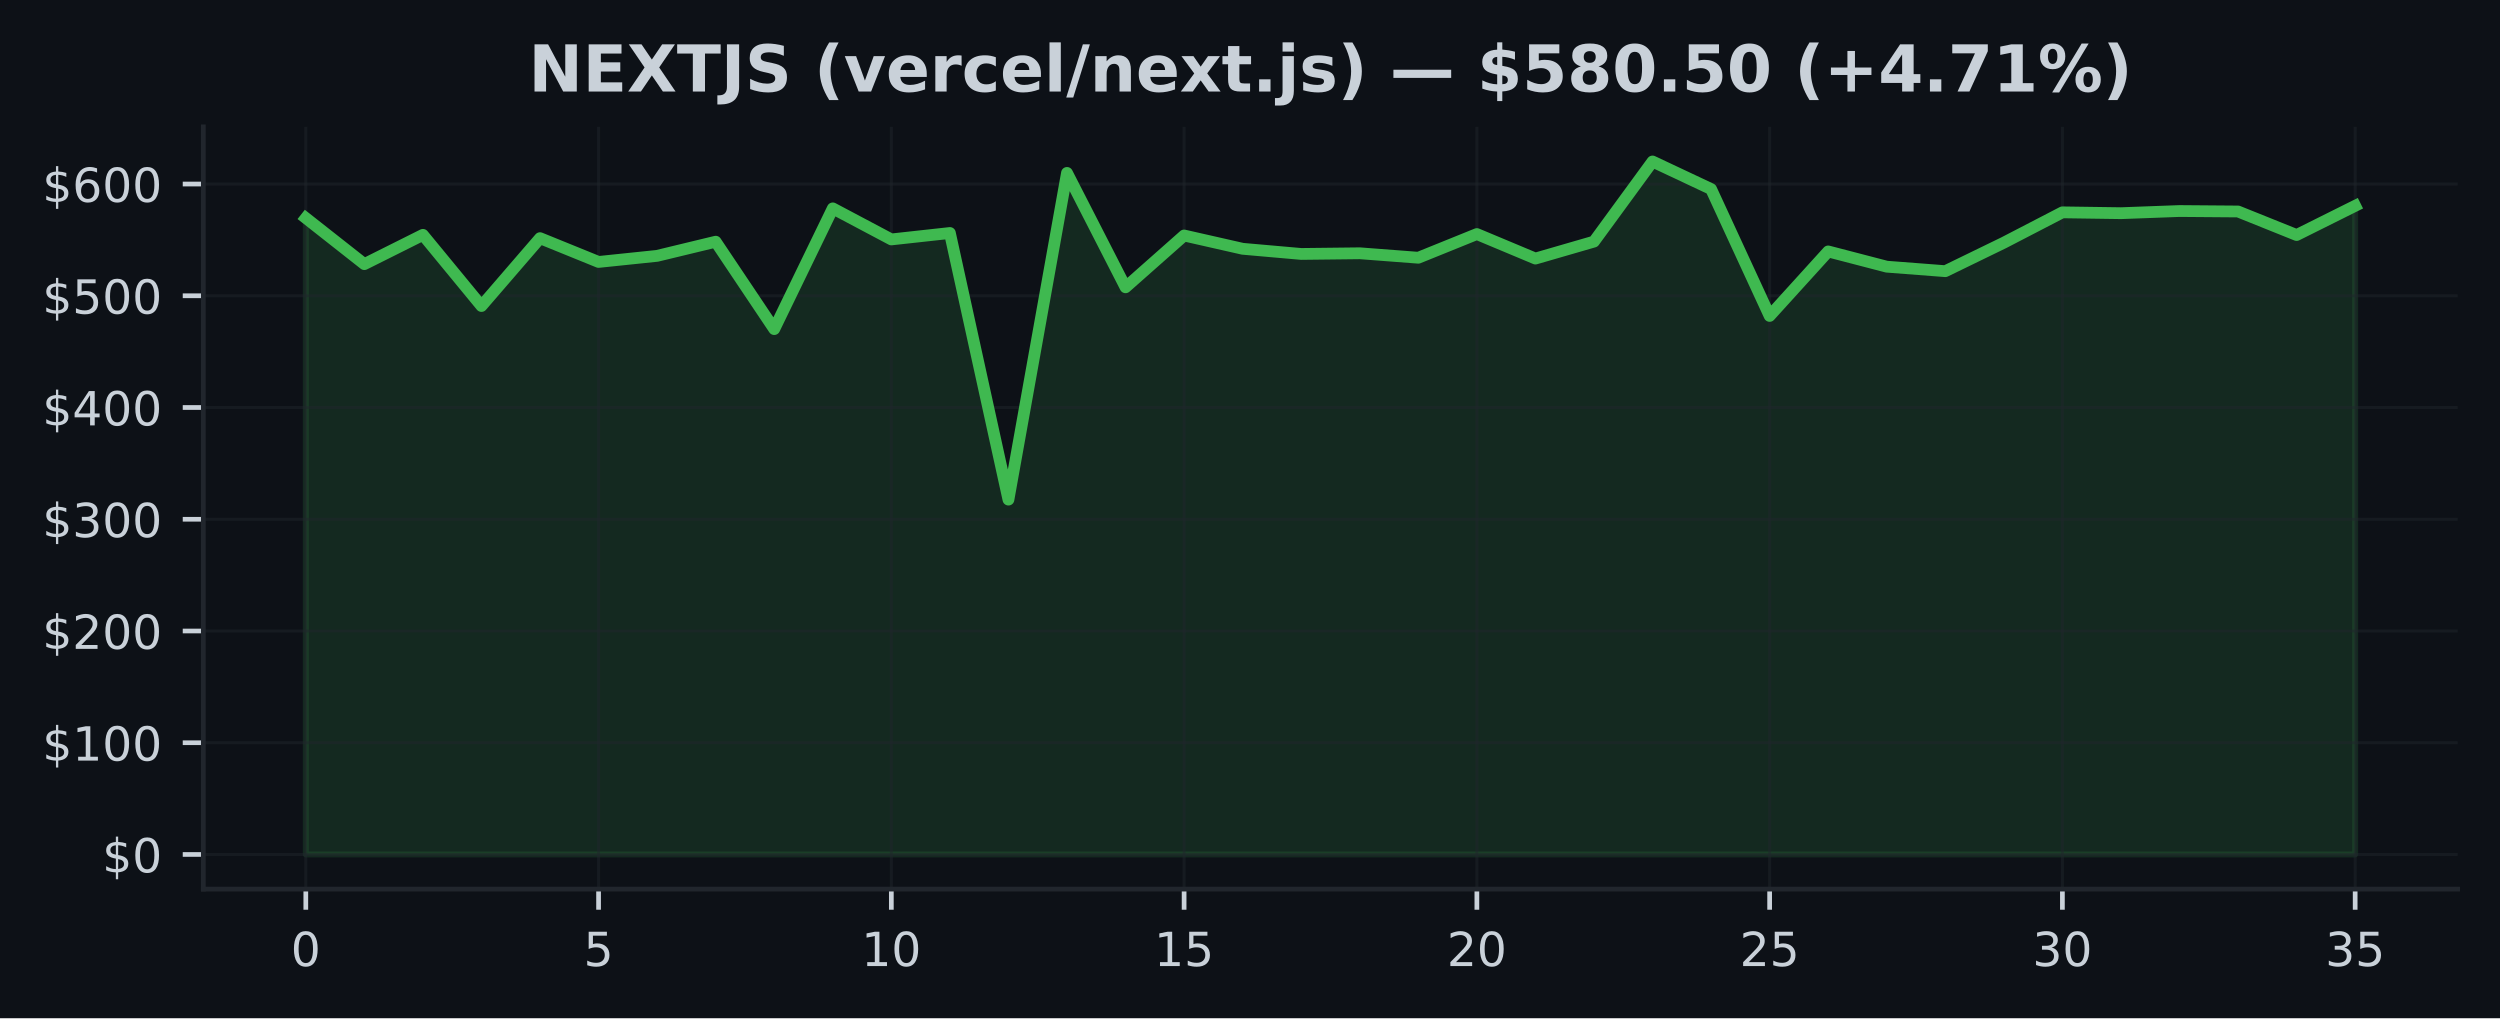
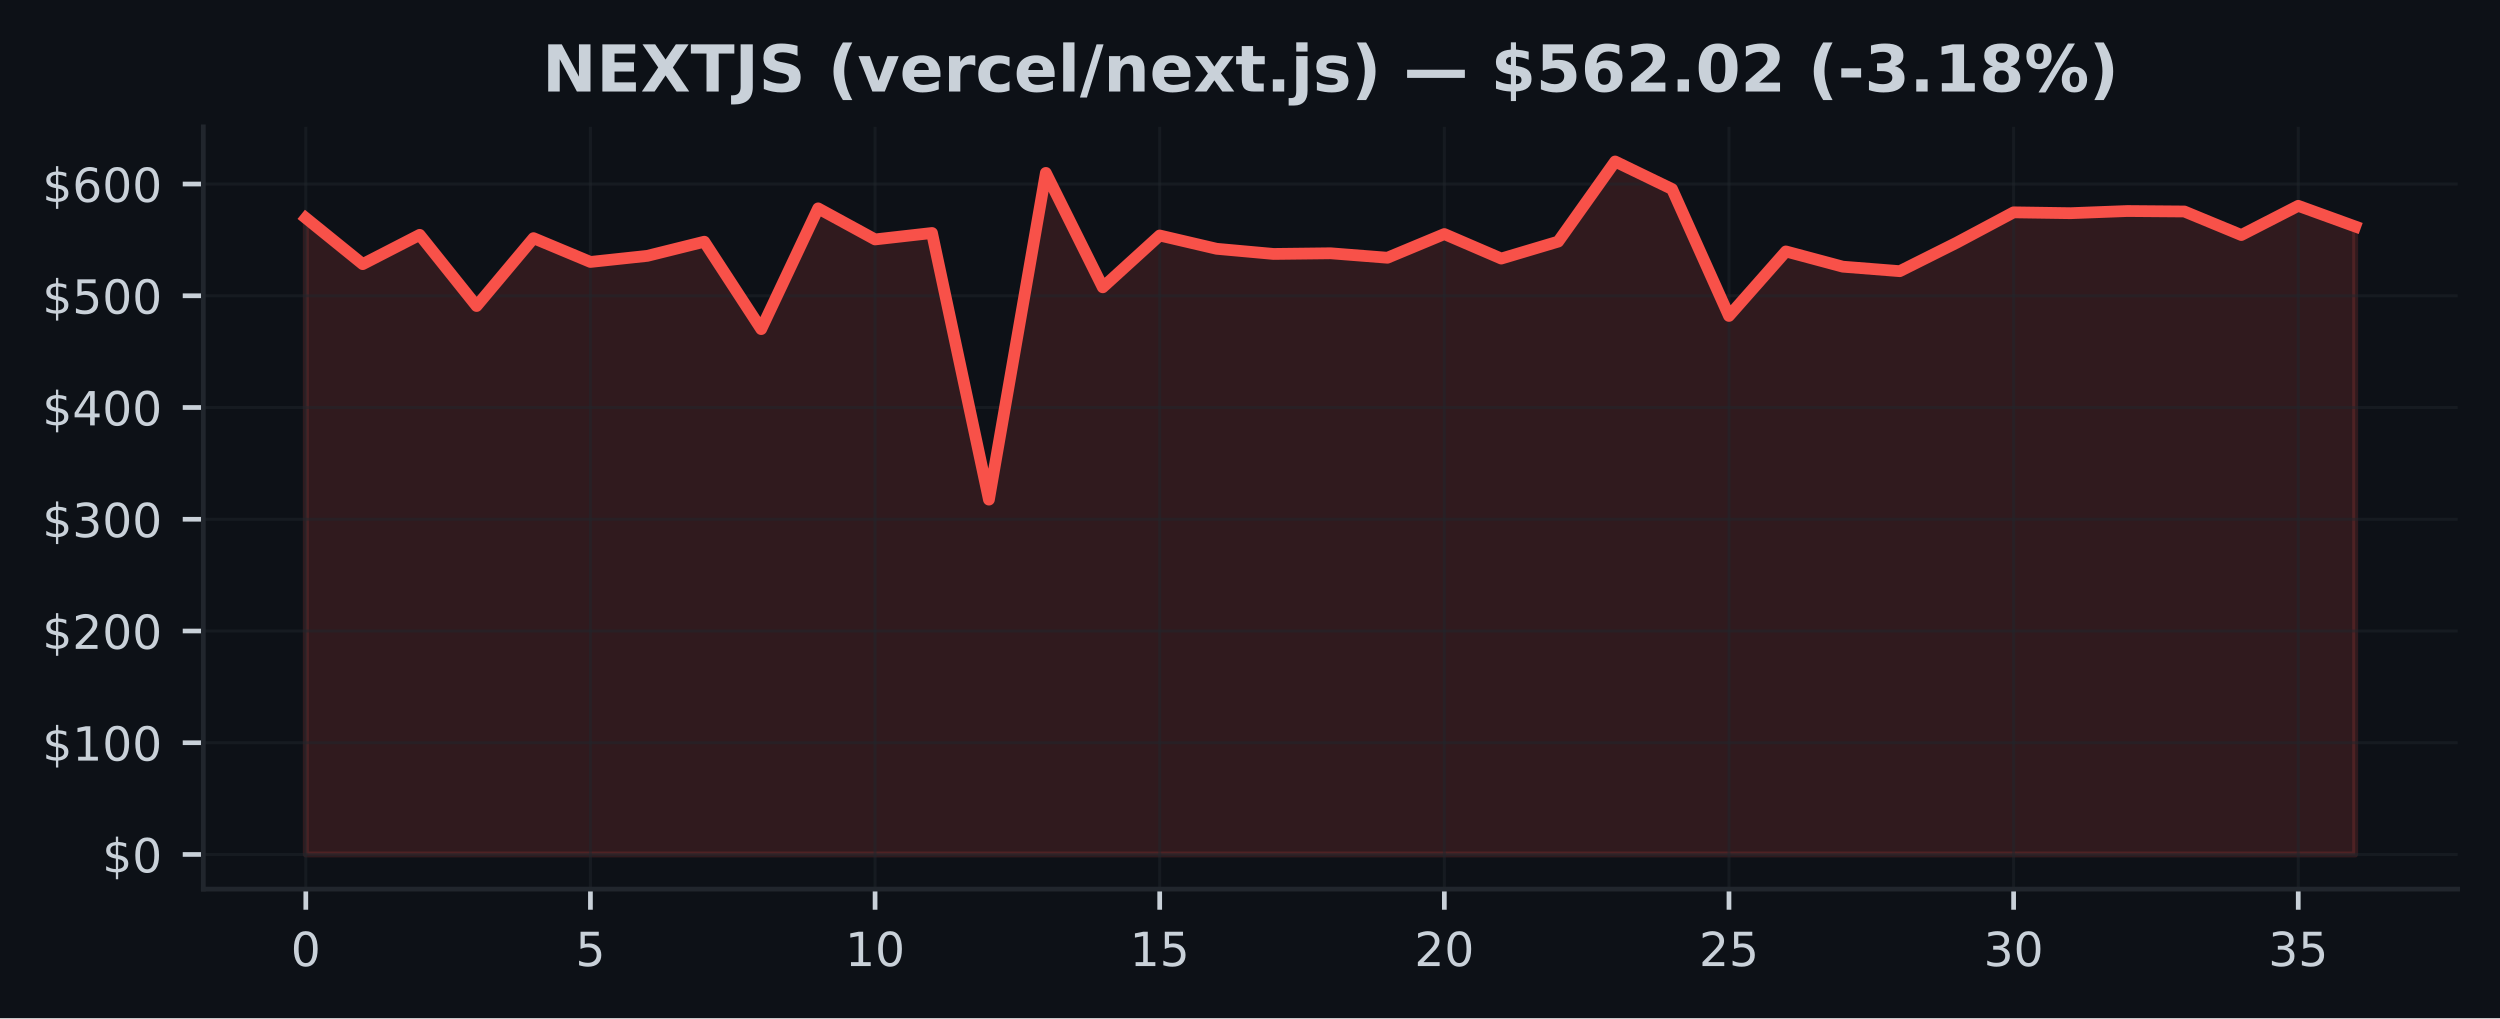
<svg xmlns="http://www.w3.org/2000/svg" xmlns:xlink="http://www.w3.org/1999/xlink" width="424.91pt" height="173.061pt" viewBox="0 0 424.91 173.061" version="1.1">
  <defs>
    <style type="text/css">*{stroke-linejoin: round; stroke-linecap: butt}</style>
  </defs>
  <g id="figure_1">
    <g id="patch_1">
      <path d="M 0 173.061  L 424.91 173.061  L 424.91 0  L 0 0  z " style="fill: #0d1117" />
    </g>
    <g id="axes_1">
      <g id="patch_2">
        <path d="M 34.56 151.118  L 417.71 151.118  L 417.71 21.558  L 34.56 21.558  z " style="fill: #0d1117" />
      </g>
      <g id="FillBetweenPolyCollection_1">
        <defs>
-           <path id="m4b4484e752" d="M 51.976 -27.832  L 51.976 -136.002  L 61.928 -128.168  L 71.88 -133.145  L 81.832 -121.05  L 91.784 -132.583  L 101.736 -128.54  L 111.688 -129.575  L 121.64 -131.979  L 131.591 -117.126  L 141.543 -137.645  L 151.495 -132.367  L 161.447 -133.461  L 171.399 -88.145  L 181.351 -143.671  L 191.303 -124.231  L 201.255 -133.035  L 211.207 -130.775  L 221.159 -129.898  L 231.111 -130.014  L 241.063 -129.254  L 251.015 -133.28  L 260.967 -129.114  L 270.919 -131.998  L 280.871 -145.613  L 290.823 -140.928  L 300.775 -119.363  L 310.727 -130.327  L 320.679 -127.735  L 330.63 -126.969  L 340.582 -131.812  L 350.534 -136.97  L 360.486 -136.826  L 370.438 -137.194  L 380.39 -137.115  L 390.342 -133.115  L 400.294 -138.078  L 400.294 -27.832  L 400.294 -27.832  L 390.342 -27.832  L 380.39 -27.832  L 370.438 -27.832  L 360.486 -27.832  L 350.534 -27.832  L 340.582 -27.832  L 330.63 -27.832  L 320.679 -27.832  L 310.727 -27.832  L 300.775 -27.832  L 290.823 -27.832  L 280.871 -27.832  L 270.919 -27.832  L 260.967 -27.832  L 251.015 -27.832  L 241.063 -27.832  L 231.111 -27.832  L 221.159 -27.832  L 211.207 -27.832  L 201.255 -27.832  L 191.303 -27.832  L 181.351 -27.832  L 171.399 -27.832  L 161.447 -27.832  L 151.495 -27.832  L 141.543 -27.832  L 131.591 -27.832  L 121.64 -27.832  L 111.688 -27.832  L 101.736 -27.832  L 91.784 -27.832  L 81.832 -27.832  L 71.88 -27.832  L 61.928 -27.832  L 51.976 -27.832  z " style="stroke: #3fb950; stroke-opacity: 0.15" />
+           <path id="m8bc49430d4" d="M 51.976 -27.832  L 51.976 -136.002  L 61.651 -128.168  L 71.327 -133.145  L 81.002 -121.05  L 90.678 -132.583  L 100.353 -128.54  L 110.029 -129.575  L 119.704 -131.979  L 129.38 -117.126  L 139.055 -137.645  L 148.731 -132.367  L 158.406 -133.461  L 168.082 -88.145  L 177.757 -143.671  L 187.433 -124.231  L 197.108 -133.035  L 206.784 -130.775  L 216.459 -129.898  L 226.135 -130.014  L 235.811 -129.254  L 245.486 -133.28  L 255.162 -129.114  L 264.837 -131.998  L 274.513 -145.613  L 284.188 -140.928  L 293.864 -119.363  L 303.539 -130.327  L 313.215 -127.735  L 322.89 -126.969  L 332.566 -131.812  L 342.241 -136.97  L 351.917 -136.826  L 361.592 -137.194  L 371.268 -137.115  L 380.943 -133.115  L 390.619 -138.078  L 400.294 -134.568  L 400.294 -27.832  L 400.294 -27.832  L 390.619 -27.832  L 380.943 -27.832  L 371.268 -27.832  L 361.592 -27.832  L 351.917 -27.832  L 342.241 -27.832  L 332.566 -27.832  L 322.89 -27.832  L 313.215 -27.832  L 303.539 -27.832  L 293.864 -27.832  L 284.188 -27.832  L 274.513 -27.832  L 264.837 -27.832  L 255.162 -27.832  L 245.486 -27.832  L 235.811 -27.832  L 226.135 -27.832  L 216.459 -27.832  L 206.784 -27.832  L 197.108 -27.832  L 187.433 -27.832  L 177.757 -27.832  L 168.082 -27.832  L 158.406 -27.832  L 148.731 -27.832  L 139.055 -27.832  L 129.38 -27.832  L 119.704 -27.832  L 110.029 -27.832  L 100.353 -27.832  L 90.678 -27.832  L 81.002 -27.832  L 71.327 -27.832  L 61.651 -27.832  L 51.976 -27.832  z " style="stroke: #f85149; stroke-opacity: 0.15" />
        </defs>
-         <g clip-path="url(#pdfb281e485)">
-           <use xlink:href="#m4b4484e752" x="0" y="173.061" style="fill: #3fb950; fill-opacity: 0.15; stroke: #3fb950; stroke-opacity: 0.15" />
+         <g clip-path="url(#pd9ac033856)">
+           <use xlink:href="#m8bc49430d4" x="0" y="173.061" style="fill: #f85149; fill-opacity: 0.15; stroke: #f85149; stroke-opacity: 0.15" />
        </g>
      </g>
      <g id="matplotlib.axis_1">
        <g id="xtick_1">
          <g id="line2d_1">
-             <path d="M 51.976 151.118  L 51.976 21.558  " clip-path="url(#pdfb281e485)" style="fill: none; stroke: #21262d; stroke-opacity: 0.5; stroke-width: 0.5; stroke-linecap: square" />
+             <path d="M 51.976 151.118  L 51.976 21.558  " clip-path="url(#pd9ac033856)" style="fill: none; stroke: #21262d; stroke-opacity: 0.5; stroke-width: 0.5; stroke-linecap: square" />
          </g>
          <g id="line2d_2">
            <defs>
-               <path id="m602d184565" d="M 0 0  L 0 3.5  " style="stroke: #c9d1d9; stroke-width: 0.8" />
+               <path id="m8aee57177a" d="M 0 0  L 0 3.5  " style="stroke: #c9d1d9; stroke-width: 0.8" />
            </defs>
            <g>
-               <use xlink:href="#m602d184565" x="51.976" y="151.118" style="fill: #c9d1d9; stroke: #c9d1d9; stroke-width: 0.8" />
+               <use xlink:href="#m8aee57177a" x="51.976" y="151.118" style="fill: #c9d1d9; stroke: #c9d1d9; stroke-width: 0.8" />
            </g>
          </g>
          <g id="text_1">
            <g style="fill: #c9d1d9" transform="translate(49.43091 164.197) scale(0.08 -0.08)">
              <defs>
                <path id="DejaVuSans-30" d="M 2034 4250  Q 1547 4250 1301 3770  Q 1056 3291 1056 2328  Q 1056 1369 1301 889  Q 1547 409 2034 409  Q 2525 409 2770 889  Q 3016 1369 3016 2328  Q 3016 3291 2770 3770  Q 2525 4250 2034 4250  z M 2034 4750  Q 2819 4750 3233 4129  Q 3647 3509 3647 2328  Q 3647 1150 3233 529  Q 2819 -91 2034 -91  Q 1250 -91 836 529  Q 422 1150 422 2328  Q 422 3509 836 4129  Q 1250 4750 2034 4750  z " transform="scale(0.015625)" />
              </defs>
              <use xlink:href="#DejaVuSans-30" />
            </g>
          </g>
        </g>
        <g id="xtick_2">
          <g id="line2d_3">
-             <path d="M 101.736 151.118  L 101.736 21.558  " clip-path="url(#pdfb281e485)" style="fill: none; stroke: #21262d; stroke-opacity: 0.5; stroke-width: 0.5; stroke-linecap: square" />
+             <path d="M 100.353 151.118  L 100.353 21.558  " clip-path="url(#pd9ac033856)" style="fill: none; stroke: #21262d; stroke-opacity: 0.5; stroke-width: 0.5; stroke-linecap: square" />
          </g>
          <g id="line2d_4">
            <g>
-               <use xlink:href="#m602d184565" x="101.736" y="151.118" style="fill: #c9d1d9; stroke: #c9d1d9; stroke-width: 0.8" />
+               <use xlink:href="#m8aee57177a" x="100.353" y="151.118" style="fill: #c9d1d9; stroke: #c9d1d9; stroke-width: 0.8" />
            </g>
          </g>
          <g id="text_2">
-             <g style="fill: #c9d1d9" transform="translate(99.19065 164.197) scale(0.08 -0.08)">
+             <g style="fill: #c9d1d9" transform="translate(97.80843 164.197) scale(0.08 -0.08)">
              <defs>
                <path id="DejaVuSans-35" d="M 691 4666  L 3169 4666  L 3169 4134  L 1269 4134  L 1269 2991  Q 1406 3038 1543 3061  Q 1681 3084 1819 3084  Q 2600 3084 3056 2656  Q 3513 2228 3513 1497  Q 3513 744 3044 326  Q 2575 -91 1722 -91  Q 1428 -91 1123 -41  Q 819 9 494 109  L 494 744  Q 775 591 1075 516  Q 1375 441 1709 441  Q 2250 441 2565 725  Q 2881 1009 2881 1497  Q 2881 1984 2565 2268  Q 2250 2553 1709 2553  Q 1456 2553 1204 2497  Q 953 2441 691 2322  L 691 4666  z " transform="scale(0.015625)" />
              </defs>
              <use xlink:href="#DejaVuSans-35" />
            </g>
          </g>
        </g>
        <g id="xtick_3">
          <g id="line2d_5">
-             <path d="M 151.495 151.118  L 151.495 21.558  " clip-path="url(#pdfb281e485)" style="fill: none; stroke: #21262d; stroke-opacity: 0.5; stroke-width: 0.5; stroke-linecap: square" />
+             <path d="M 148.731 151.118  L 148.731 21.558  " clip-path="url(#pd9ac033856)" style="fill: none; stroke: #21262d; stroke-opacity: 0.5; stroke-width: 0.5; stroke-linecap: square" />
          </g>
          <g id="line2d_6">
            <g>
-               <use xlink:href="#m602d184565" x="151.495" y="151.118" style="fill: #c9d1d9; stroke: #c9d1d9; stroke-width: 0.8" />
+               <use xlink:href="#m8aee57177a" x="148.731" y="151.118" style="fill: #c9d1d9; stroke: #c9d1d9; stroke-width: 0.8" />
            </g>
          </g>
          <g id="text_3">
-             <g style="fill: #c9d1d9" transform="translate(146.4054 164.197) scale(0.08 -0.08)">
+             <g style="fill: #c9d1d9" transform="translate(143.641 164.197) scale(0.08 -0.08)">
              <defs>
                <path id="DejaVuSans-31" d="M 794 531  L 1825 531  L 1825 4091  L 703 3866  L 703 4441  L 1819 4666  L 2450 4666  L 2450 531  L 3481 531  L 3481 0  L 794 0  L 794 531  z " transform="scale(0.015625)" />
              </defs>
              <use xlink:href="#DejaVuSans-31" />
              <use xlink:href="#DejaVuSans-30" transform="translate(63.62305 0)" />
            </g>
          </g>
        </g>
        <g id="xtick_4">
          <g id="line2d_7">
-             <path d="M 201.255 151.118  L 201.255 21.558  " clip-path="url(#pdfb281e485)" style="fill: none; stroke: #21262d; stroke-opacity: 0.5; stroke-width: 0.5; stroke-linecap: square" />
+             <path d="M 197.108 151.118  L 197.108 21.558  " clip-path="url(#pd9ac033856)" style="fill: none; stroke: #21262d; stroke-opacity: 0.5; stroke-width: 0.5; stroke-linecap: square" />
          </g>
          <g id="line2d_8">
            <g>
-               <use xlink:href="#m602d184565" x="201.255" y="151.118" style="fill: #c9d1d9; stroke: #c9d1d9; stroke-width: 0.8" />
+               <use xlink:href="#m8aee57177a" x="197.108" y="151.118" style="fill: #c9d1d9; stroke: #c9d1d9; stroke-width: 0.8" />
            </g>
          </g>
          <g id="text_4">
-             <g style="fill: #c9d1d9" transform="translate(196.1651 164.197) scale(0.08 -0.08)">
+             <g style="fill: #c9d1d9" transform="translate(192.0185 164.197) scale(0.08 -0.08)">
              <use xlink:href="#DejaVuSans-31" />
              <use xlink:href="#DejaVuSans-35" transform="translate(63.62305 0)" />
            </g>
          </g>
        </g>
        <g id="xtick_5">
          <g id="line2d_9">
-             <path d="M 251.015 151.118  L 251.015 21.558  " clip-path="url(#pdfb281e485)" style="fill: none; stroke: #21262d; stroke-opacity: 0.5; stroke-width: 0.5; stroke-linecap: square" />
+             <path d="M 245.486 151.118  L 245.486 21.558  " clip-path="url(#pd9ac033856)" style="fill: none; stroke: #21262d; stroke-opacity: 0.5; stroke-width: 0.5; stroke-linecap: square" />
          </g>
          <g id="line2d_10">
            <g>
-               <use xlink:href="#m602d184565" x="251.015" y="151.118" style="fill: #c9d1d9; stroke: #c9d1d9; stroke-width: 0.8" />
+               <use xlink:href="#m8aee57177a" x="245.486" y="151.118" style="fill: #c9d1d9; stroke: #c9d1d9; stroke-width: 0.8" />
            </g>
          </g>
          <g id="text_5">
-             <g style="fill: #c9d1d9" transform="translate(245.9249 164.197) scale(0.08 -0.08)">
+             <g style="fill: #c9d1d9" transform="translate(240.396 164.197) scale(0.08 -0.08)">
              <defs>
                <path id="DejaVuSans-32" d="M 1228 531  L 3431 531  L 3431 0  L 469 0  L 469 531  Q 828 903 1448 1529  Q 2069 2156 2228 2338  Q 2531 2678 2651 2914  Q 2772 3150 2772 3378  Q 2772 3750 2511 3984  Q 2250 4219 1831 4219  Q 1534 4219 1204 4116  Q 875 4013 500 3803  L 500 4441  Q 881 4594 1212 4672  Q 1544 4750 1819 4750  Q 2544 4750 2975 4387  Q 3406 4025 3406 3419  Q 3406 3131 3298 2873  Q 3191 2616 2906 2266  Q 2828 2175 2409 1742  Q 1991 1309 1228 531  z " transform="scale(0.015625)" />
              </defs>
              <use xlink:href="#DejaVuSans-32" />
              <use xlink:href="#DejaVuSans-30" transform="translate(63.62305 0)" />
            </g>
          </g>
        </g>
        <g id="xtick_6">
          <g id="line2d_11">
-             <path d="M 300.775 151.118  L 300.775 21.558  " clip-path="url(#pdfb281e485)" style="fill: none; stroke: #21262d; stroke-opacity: 0.5; stroke-width: 0.5; stroke-linecap: square" />
+             <path d="M 293.864 151.118  L 293.864 21.558  " clip-path="url(#pd9ac033856)" style="fill: none; stroke: #21262d; stroke-opacity: 0.5; stroke-width: 0.5; stroke-linecap: square" />
          </g>
          <g id="line2d_12">
            <g>
-               <use xlink:href="#m602d184565" x="300.775" y="151.118" style="fill: #c9d1d9; stroke: #c9d1d9; stroke-width: 0.8" />
+               <use xlink:href="#m8aee57177a" x="293.864" y="151.118" style="fill: #c9d1d9; stroke: #c9d1d9; stroke-width: 0.8" />
            </g>
          </g>
          <g id="text_6">
-             <g style="fill: #c9d1d9" transform="translate(295.6846 164.197) scale(0.08 -0.08)">
+             <g style="fill: #c9d1d9" transform="translate(288.7735 164.197) scale(0.08 -0.08)">
              <use xlink:href="#DejaVuSans-32" />
              <use xlink:href="#DejaVuSans-35" transform="translate(63.62305 0)" />
            </g>
          </g>
        </g>
        <g id="xtick_7">
          <g id="line2d_13">
-             <path d="M 350.534 151.118  L 350.534 21.558  " clip-path="url(#pdfb281e485)" style="fill: none; stroke: #21262d; stroke-opacity: 0.5; stroke-width: 0.5; stroke-linecap: square" />
+             <path d="M 342.241 151.118  L 342.241 21.558  " clip-path="url(#pd9ac033856)" style="fill: none; stroke: #21262d; stroke-opacity: 0.5; stroke-width: 0.5; stroke-linecap: square" />
          </g>
          <g id="line2d_14">
            <g>
-               <use xlink:href="#m602d184565" x="350.534" y="151.118" style="fill: #c9d1d9; stroke: #c9d1d9; stroke-width: 0.8" />
+               <use xlink:href="#m8aee57177a" x="342.241" y="151.118" style="fill: #c9d1d9; stroke: #c9d1d9; stroke-width: 0.8" />
            </g>
          </g>
          <g id="text_7">
-             <g style="fill: #c9d1d9" transform="translate(345.4444 164.197) scale(0.08 -0.08)">
+             <g style="fill: #c9d1d9" transform="translate(337.1511 164.197) scale(0.08 -0.08)">
              <defs>
                <path id="DejaVuSans-33" d="M 2597 2516  Q 3050 2419 3304 2112  Q 3559 1806 3559 1356  Q 3559 666 3084 287  Q 2609 -91 1734 -91  Q 1441 -91 1130 -33  Q 819 25 488 141  L 488 750  Q 750 597 1062 519  Q 1375 441 1716 441  Q 2309 441 2620 675  Q 2931 909 2931 1356  Q 2931 1769 2642 2001  Q 2353 2234 1838 2234  L 1294 2234  L 1294 2753  L 1863 2753  Q 2328 2753 2575 2939  Q 2822 3125 2822 3475  Q 2822 3834 2567 4026  Q 2313 4219 1838 4219  Q 1578 4219 1281 4162  Q 984 4106 628 3988  L 628 4550  Q 988 4650 1302 4700  Q 1616 4750 1894 4750  Q 2613 4750 3031 4423  Q 3450 4097 3450 3541  Q 3450 3153 3228 2886  Q 3006 2619 2597 2516  z " transform="scale(0.015625)" />
              </defs>
              <use xlink:href="#DejaVuSans-33" />
              <use xlink:href="#DejaVuSans-30" transform="translate(63.62305 0)" />
            </g>
          </g>
        </g>
        <g id="xtick_8">
          <g id="line2d_15">
-             <path d="M 400.294 151.118  L 400.294 21.558  " clip-path="url(#pdfb281e485)" style="fill: none; stroke: #21262d; stroke-opacity: 0.5; stroke-width: 0.5; stroke-linecap: square" />
+             <path d="M 390.619 151.118  L 390.619 21.558  " clip-path="url(#pd9ac033856)" style="fill: none; stroke: #21262d; stroke-opacity: 0.5; stroke-width: 0.5; stroke-linecap: square" />
          </g>
          <g id="line2d_16">
            <g>
-               <use xlink:href="#m602d184565" x="400.294" y="151.118" style="fill: #c9d1d9; stroke: #c9d1d9; stroke-width: 0.8" />
+               <use xlink:href="#m8aee57177a" x="390.619" y="151.118" style="fill: #c9d1d9; stroke: #c9d1d9; stroke-width: 0.8" />
            </g>
          </g>
          <g id="text_8">
-             <g style="fill: #c9d1d9" transform="translate(395.2041 164.197) scale(0.08 -0.08)">
+             <g style="fill: #c9d1d9" transform="translate(385.5286 164.197) scale(0.08 -0.08)">
              <use xlink:href="#DejaVuSans-33" />
              <use xlink:href="#DejaVuSans-35" transform="translate(63.62305 0)" />
            </g>
          </g>
        </g>
      </g>
      <g id="matplotlib.axis_2">
        <g id="ytick_1">
          <g id="line2d_17">
-             <path d="M 34.56 145.229  L 417.71 145.229  " clip-path="url(#pdfb281e485)" style="fill: none; stroke: #21262d; stroke-opacity: 0.5; stroke-width: 0.5; stroke-linecap: square" />
+             <path d="M 34.56 145.229  L 417.71 145.229  " clip-path="url(#pd9ac033856)" style="fill: none; stroke: #21262d; stroke-opacity: 0.5; stroke-width: 0.5; stroke-linecap: square" />
          </g>
          <g id="line2d_18">
            <defs>
-               <path id="m2a5a197ca2" d="M 0 0  L -3.5 0  " style="stroke: #c9d1d9; stroke-width: 0.8" />
+               <path id="mab77fe8f3f" d="M 0 0  L -3.5 0  " style="stroke: #c9d1d9; stroke-width: 0.8" />
            </defs>
            <g>
-               <use xlink:href="#m2a5a197ca2" x="34.56" y="145.229" style="fill: #c9d1d9; stroke: #c9d1d9; stroke-width: 0.8" />
+               <use xlink:href="#mab77fe8f3f" x="34.56" y="145.229" style="fill: #c9d1d9; stroke: #c9d1d9; stroke-width: 0.8" />
            </g>
          </g>
          <g id="text_9">
            <g style="fill: #c9d1d9" transform="translate(17.38 148.2686) scale(0.08 -0.08)">
              <defs>
                <path id="DejaVuSans-24" d="M 2163 -941  L 1850 -941  L 1847 0  Q 1519 6 1191 76  Q 863 147 531 288  L 531 850  Q 850 650 1176 548  Q 1503 447 1850 444  L 1850 1869  Q 1159 1981 845 2250  Q 531 2519 531 2988  Q 531 3497 872 3790  Q 1213 4084 1850 4128  L 1850 4863  L 2163 4863  L 2163 4138  Q 2453 4125 2725 4076  Q 2997 4028 3256 3944  L 3256 3397  Q 2997 3528 2723 3600  Q 2450 3672 2163 3684  L 2163 2350  Q 2872 2241 3206 1959  Q 3541 1678 3541 1191  Q 3541 663 3186 358  Q 2831 53 2163 6  L 2163 -941  z M 1850 2406  L 1850 3688  Q 1488 3647 1297 3481  Q 1106 3316 1106 3041  Q 1106 2772 1282 2622  Q 1459 2472 1850 2406  z M 2163 1806  L 2163 453  Q 2559 506 2761 678  Q 2963 850 2963 1131  Q 2963 1406 2770 1568  Q 2578 1731 2163 1806  z " transform="scale(0.015625)" />
              </defs>
              <use xlink:href="#DejaVuSans-24" />
              <use xlink:href="#DejaVuSans-30" transform="translate(63.62305 0)" />
            </g>
          </g>
        </g>
        <g id="ytick_2">
          <g id="line2d_19">
-             <path d="M 34.56 126.238  L 417.71 126.238  " clip-path="url(#pdfb281e485)" style="fill: none; stroke: #21262d; stroke-opacity: 0.5; stroke-width: 0.5; stroke-linecap: square" />
+             <path d="M 34.56 126.238  L 417.71 126.238  " clip-path="url(#pd9ac033856)" style="fill: none; stroke: #21262d; stroke-opacity: 0.5; stroke-width: 0.5; stroke-linecap: square" />
          </g>
          <g id="line2d_20">
            <g>
-               <use xlink:href="#m2a5a197ca2" x="34.56" y="126.238" style="fill: #c9d1d9; stroke: #c9d1d9; stroke-width: 0.8" />
+               <use xlink:href="#mab77fe8f3f" x="34.56" y="126.238" style="fill: #c9d1d9; stroke: #c9d1d9; stroke-width: 0.8" />
            </g>
          </g>
          <g id="text_10">
            <g style="fill: #c9d1d9" transform="translate(7.2 129.277) scale(0.08 -0.08)">
              <use xlink:href="#DejaVuSans-24" />
              <use xlink:href="#DejaVuSans-31" transform="translate(63.62305 0)" />
              <use xlink:href="#DejaVuSans-30" transform="translate(127.2461 0)" />
              <use xlink:href="#DejaVuSans-30" transform="translate(190.8691 0)" />
            </g>
          </g>
        </g>
        <g id="ytick_3">
          <g id="line2d_21">
-             <path d="M 34.56 107.246  L 417.71 107.246  " clip-path="url(#pdfb281e485)" style="fill: none; stroke: #21262d; stroke-opacity: 0.5; stroke-width: 0.5; stroke-linecap: square" />
+             <path d="M 34.56 107.246  L 417.71 107.246  " clip-path="url(#pd9ac033856)" style="fill: none; stroke: #21262d; stroke-opacity: 0.5; stroke-width: 0.5; stroke-linecap: square" />
          </g>
          <g id="line2d_22">
            <g>
-               <use xlink:href="#m2a5a197ca2" x="34.56" y="107.246" style="fill: #c9d1d9; stroke: #c9d1d9; stroke-width: 0.8" />
+               <use xlink:href="#mab77fe8f3f" x="34.56" y="107.246" style="fill: #c9d1d9; stroke: #c9d1d9; stroke-width: 0.8" />
            </g>
          </g>
          <g id="text_11">
            <g style="fill: #c9d1d9" transform="translate(7.2 110.2855) scale(0.08 -0.08)">
              <use xlink:href="#DejaVuSans-24" />
              <use xlink:href="#DejaVuSans-32" transform="translate(63.62305 0)" />
              <use xlink:href="#DejaVuSans-30" transform="translate(127.2461 0)" />
              <use xlink:href="#DejaVuSans-30" transform="translate(190.8691 0)" />
            </g>
          </g>
        </g>
        <g id="ytick_4">
          <g id="line2d_23">
-             <path d="M 34.56 88.255  L 417.71 88.255  " clip-path="url(#pdfb281e485)" style="fill: none; stroke: #21262d; stroke-opacity: 0.5; stroke-width: 0.5; stroke-linecap: square" />
+             <path d="M 34.56 88.255  L 417.71 88.255  " clip-path="url(#pd9ac033856)" style="fill: none; stroke: #21262d; stroke-opacity: 0.5; stroke-width: 0.5; stroke-linecap: square" />
          </g>
          <g id="line2d_24">
            <g>
-               <use xlink:href="#m2a5a197ca2" x="34.56" y="88.255" style="fill: #c9d1d9; stroke: #c9d1d9; stroke-width: 0.8" />
+               <use xlink:href="#mab77fe8f3f" x="34.56" y="88.255" style="fill: #c9d1d9; stroke: #c9d1d9; stroke-width: 0.8" />
            </g>
          </g>
          <g id="text_12">
            <g style="fill: #c9d1d9" transform="translate(7.2 91.2939) scale(0.08 -0.08)">
              <use xlink:href="#DejaVuSans-24" />
              <use xlink:href="#DejaVuSans-33" transform="translate(63.62305 0)" />
              <use xlink:href="#DejaVuSans-30" transform="translate(127.2461 0)" />
              <use xlink:href="#DejaVuSans-30" transform="translate(190.8691 0)" />
            </g>
          </g>
        </g>
        <g id="ytick_5">
          <g id="line2d_25">
-             <path d="M 34.56 69.263  L 417.71 69.263  " clip-path="url(#pdfb281e485)" style="fill: none; stroke: #21262d; stroke-opacity: 0.5; stroke-width: 0.5; stroke-linecap: square" />
+             <path d="M 34.56 69.263  L 417.71 69.263  " clip-path="url(#pd9ac033856)" style="fill: none; stroke: #21262d; stroke-opacity: 0.5; stroke-width: 0.5; stroke-linecap: square" />
          </g>
          <g id="line2d_26">
            <g>
-               <use xlink:href="#m2a5a197ca2" x="34.56" y="69.263" style="fill: #c9d1d9; stroke: #c9d1d9; stroke-width: 0.8" />
+               <use xlink:href="#mab77fe8f3f" x="34.56" y="69.263" style="fill: #c9d1d9; stroke: #c9d1d9; stroke-width: 0.8" />
            </g>
          </g>
          <g id="text_13">
            <g style="fill: #c9d1d9" transform="translate(7.2 72.30235) scale(0.08 -0.08)">
              <defs>
                <path id="DejaVuSans-34" d="M 2419 4116  L 825 1625  L 2419 1625  L 2419 4116  z M 2253 4666  L 3047 4666  L 3047 1625  L 3713 1625  L 3713 1100  L 3047 1100  L 3047 0  L 2419 0  L 2419 1100  L 313 1100  L 313 1709  L 2253 4666  z " transform="scale(0.015625)" />
              </defs>
              <use xlink:href="#DejaVuSans-24" />
              <use xlink:href="#DejaVuSans-34" transform="translate(63.62305 0)" />
              <use xlink:href="#DejaVuSans-30" transform="translate(127.2461 0)" />
              <use xlink:href="#DejaVuSans-30" transform="translate(190.8691 0)" />
            </g>
          </g>
        </g>
        <g id="ytick_6">
          <g id="line2d_27">
-             <path d="M 34.56 50.271  L 417.71 50.271  " clip-path="url(#pdfb281e485)" style="fill: none; stroke: #21262d; stroke-opacity: 0.5; stroke-width: 0.5; stroke-linecap: square" />
+             <path d="M 34.56 50.271  L 417.71 50.271  " clip-path="url(#pd9ac033856)" style="fill: none; stroke: #21262d; stroke-opacity: 0.5; stroke-width: 0.5; stroke-linecap: square" />
          </g>
          <g id="line2d_28">
            <g>
-               <use xlink:href="#m2a5a197ca2" x="34.56" y="50.271" style="fill: #c9d1d9; stroke: #c9d1d9; stroke-width: 0.8" />
+               <use xlink:href="#mab77fe8f3f" x="34.56" y="50.271" style="fill: #c9d1d9; stroke: #c9d1d9; stroke-width: 0.8" />
            </g>
          </g>
          <g id="text_14">
            <g style="fill: #c9d1d9" transform="translate(7.2 53.3108) scale(0.08 -0.08)">
              <use xlink:href="#DejaVuSans-24" />
              <use xlink:href="#DejaVuSans-35" transform="translate(63.62305 0)" />
              <use xlink:href="#DejaVuSans-30" transform="translate(127.2461 0)" />
              <use xlink:href="#DejaVuSans-30" transform="translate(190.8691 0)" />
            </g>
          </g>
        </g>
        <g id="ytick_7">
          <g id="line2d_29">
-             <path d="M 34.56 31.28  L 417.71 31.28  " clip-path="url(#pdfb281e485)" style="fill: none; stroke: #21262d; stroke-opacity: 0.5; stroke-width: 0.5; stroke-linecap: square" />
+             <path d="M 34.56 31.28  L 417.71 31.28  " clip-path="url(#pd9ac033856)" style="fill: none; stroke: #21262d; stroke-opacity: 0.5; stroke-width: 0.5; stroke-linecap: square" />
          </g>
          <g id="line2d_30">
            <g>
-               <use xlink:href="#m2a5a197ca2" x="34.56" y="31.28" style="fill: #c9d1d9; stroke: #c9d1d9; stroke-width: 0.8" />
+               <use xlink:href="#mab77fe8f3f" x="34.56" y="31.28" style="fill: #c9d1d9; stroke: #c9d1d9; stroke-width: 0.8" />
            </g>
          </g>
          <g id="text_15">
            <g style="fill: #c9d1d9" transform="translate(7.2 34.31924) scale(0.08 -0.08)">
              <defs>
                <path id="DejaVuSans-36" d="M 2113 2584  Q 1688 2584 1439 2293  Q 1191 2003 1191 1497  Q 1191 994 1439 701  Q 1688 409 2113 409  Q 2538 409 2786 701  Q 3034 994 3034 1497  Q 3034 2003 2786 2293  Q 2538 2584 2113 2584  z M 3366 4563  L 3366 3988  Q 3128 4100 2886 4159  Q 2644 4219 2406 4219  Q 1781 4219 1451 3797  Q 1122 3375 1075 2522  Q 1259 2794 1537 2939  Q 1816 3084 2150 3084  Q 2853 3084 3261 2657  Q 3669 2231 3669 1497  Q 3669 778 3244 343  Q 2819 -91 2113 -91  Q 1303 -91 875 529  Q 447 1150 447 2328  Q 447 3434 972 4092  Q 1497 4750 2381 4750  Q 2619 4750 2861 4703  Q 3103 4656 3366 4563  z " transform="scale(0.015625)" />
              </defs>
              <use xlink:href="#DejaVuSans-24" />
              <use xlink:href="#DejaVuSans-36" transform="translate(63.62305 0)" />
              <use xlink:href="#DejaVuSans-30" transform="translate(127.2461 0)" />
              <use xlink:href="#DejaVuSans-30" transform="translate(190.8691 0)" />
            </g>
          </g>
        </g>
      </g>
      <g id="line2d_31">
-         <path d="M 51.976 37.059  L 61.928 44.893  L 71.88 39.915  L 81.832 52.011  L 91.784 40.477  L 101.736 44.521  L 111.688 43.486  L 121.64 41.081  L 131.591 55.935  L 141.543 35.416  L 151.495 40.694  L 161.447 39.6  L 171.399 84.916  L 181.351 29.39  L 191.303 48.83  L 201.255 40.025  L 211.207 42.285  L 221.159 43.163  L 231.111 43.047  L 241.063 43.807  L 251.015 39.78  L 260.967 43.947  L 270.919 41.062  L 280.871 27.447  L 290.823 32.133  L 300.775 53.697  L 310.727 42.734  L 320.679 45.326  L 330.63 46.091  L 340.582 41.249  L 350.534 36.09  L 360.486 36.235  L 370.438 35.866  L 380.39 35.946  L 390.342 39.946  L 400.294 34.983  " clip-path="url(#pdfb281e485)" style="fill: none; stroke: #3fb950; stroke-width: 2; stroke-linecap: square" />
+         <path d="M 51.976 37.059  L 61.651 44.893  L 71.327 39.915  L 81.002 52.011  L 90.678 40.477  L 100.353 44.521  L 110.029 43.486  L 119.704 41.081  L 129.38 55.935  L 139.055 35.416  L 148.731 40.694  L 158.406 39.6  L 168.082 84.916  L 177.757 29.39  L 187.433 48.83  L 197.108 40.025  L 206.784 42.285  L 216.459 43.163  L 226.135 43.047  L 235.811 43.807  L 245.486 39.78  L 255.162 43.947  L 264.837 41.062  L 274.513 27.447  L 284.188 32.133  L 293.864 53.697  L 303.539 42.734  L 313.215 45.326  L 322.89 46.091  L 332.566 41.249  L 342.241 36.09  L 351.917 36.235  L 361.592 35.866  L 371.268 35.946  L 380.943 39.946  L 390.619 34.983  L 400.294 38.493  " clip-path="url(#pd9ac033856)" style="fill: none; stroke: #f85149; stroke-width: 2; stroke-linecap: square" />
      </g>
      <g id="patch_3">
        <path d="M 34.56 151.118  L 34.56 21.558  " style="fill: none; stroke: #21262d; stroke-width: 0.8; stroke-linejoin: miter; stroke-linecap: square" />
      </g>
      <g id="patch_4">
        <path d="M 34.56 151.118  L 417.71 151.118  " style="fill: none; stroke: #21262d; stroke-width: 0.8; stroke-linejoin: miter; stroke-linecap: square" />
      </g>
      <g id="text_16">
-         <g style="fill: #c9d1d9" transform="translate(89.83898 15.55828) scale(0.11 -0.11)">
+         <g style="fill: #c9d1d9" transform="translate(92.16531 15.55828) scale(0.11 -0.11)">
          <defs>
            <path id="DejaVuSans-Bold-4e" d="M 588 4666  L 1931 4666  L 3628 1466  L 3628 4666  L 4769 4666  L 4769 0  L 3425 0  L 1728 3200  L 1728 0  L 588 0  L 588 4666  z " transform="scale(0.015625)" />
            <path id="DejaVuSans-Bold-45" d="M 588 4666  L 3834 4666  L 3834 3756  L 1791 3756  L 1791 2888  L 3713 2888  L 3713 1978  L 1791 1978  L 1791 909  L 3903 909  L 3903 0  L 588 0  L 588 4666  z " transform="scale(0.015625)" />
            <path id="DejaVuSans-Bold-58" d="M 3188 2381  L 4806 0  L 3553 0  L 2463 1594  L 1381 0  L 122 0  L 1741 2381  L 184 4666  L 1441 4666  L 2463 3163  L 3481 4666  L 4744 4666  L 3188 2381  z " transform="scale(0.015625)" />
            <path id="DejaVuSans-Bold-54" d="M 31 4666  L 4331 4666  L 4331 3756  L 2784 3756  L 2784 0  L 1581 0  L 1581 3756  L 31 3756  L 31 4666  z " transform="scale(0.015625)" />
            <path id="DejaVuSans-Bold-4a" d="M 588 4666  L 1791 4666  L 1791 453  Q 1791 -419 1317 -850  Q 844 -1281 -116 -1281  L -359 -1281  L -359 -372  L -172 -372  Q 203 -372 395 -162  Q 588 47 588 453  L 588 4666  z " transform="scale(0.015625)" />
            <path id="DejaVuSans-Bold-53" d="M 3834 4519  L 3834 3531  Q 3450 3703 3084 3790  Q 2719 3878 2394 3878  Q 1963 3878 1756 3759  Q 1550 3641 1550 3391  Q 1550 3203 1689 3098  Q 1828 2994 2194 2919  L 2706 2816  Q 3484 2659 3812 2340  Q 4141 2022 4141 1434  Q 4141 663 3683 286  Q 3225 -91 2284 -91  Q 1841 -91 1394 -6  Q 947 78 500 244  L 500 1259  Q 947 1022 1364 901  Q 1781 781 2169 781  Q 2563 781 2772 912  Q 2981 1044 2981 1288  Q 2981 1506 2839 1625  Q 2697 1744 2272 1838  L 1806 1941  Q 1106 2091 782 2419  Q 459 2747 459 3303  Q 459 4000 909 4375  Q 1359 4750 2203 4750  Q 2588 4750 2994 4692  Q 3400 4634 3834 4519  z " transform="scale(0.015625)" />
            <path id="DejaVuSans-Bold-20" transform="scale(0.015625)" />
            <path id="DejaVuSans-Bold-28" d="M 2413 -844  L 1484 -844  Q 1006 -72 778 623  Q 550 1319 550 2003  Q 550 2688 779 3389  Q 1009 4091 1484 4856  L 2413 4856  Q 2013 4116 1813 3408  Q 1613 2700 1613 2009  Q 1613 1319 1811 609  Q 2009 -100 2413 -844  z " transform="scale(0.015625)" />
            <path id="DejaVuSans-Bold-76" d="M 97 3500  L 1216 3500  L 2088 1081  L 2956 3500  L 4078 3500  L 2700 0  L 1472 0  L 97 3500  z " transform="scale(0.015625)" />
            <path id="DejaVuSans-Bold-65" d="M 4031 1759  L 4031 1441  L 1416 1441  Q 1456 1047 1700 850  Q 1944 653 2381 653  Q 2734 653 3104 758  Q 3475 863 3866 1075  L 3866 213  Q 3469 63 3072 -14  Q 2675 -91 2278 -91  Q 1328 -91 801 392  Q 275 875 275 1747  Q 275 2603 792 3093  Q 1309 3584 2216 3584  Q 3041 3584 3536 3087  Q 4031 2591 4031 1759  z M 2881 2131  Q 2881 2450 2695 2645  Q 2509 2841 2209 2841  Q 1884 2841 1681 2658  Q 1478 2475 1428 2131  L 2881 2131  z " transform="scale(0.015625)" />
            <path id="DejaVuSans-Bold-72" d="M 3138 2547  Q 2991 2616 2845 2648  Q 2700 2681 2553 2681  Q 2122 2681 1889 2404  Q 1656 2128 1656 1613  L 1656 0  L 538 0  L 538 3500  L 1656 3500  L 1656 2925  Q 1872 3269 2151 3426  Q 2431 3584 2822 3584  Q 2878 3584 2943 3579  Q 3009 3575 3134 3559  L 3138 2547  z " transform="scale(0.015625)" />
            <path id="DejaVuSans-Bold-63" d="M 3366 3391  L 3366 2478  Q 3138 2634 2908 2709  Q 2678 2784 2431 2784  Q 1963 2784 1702 2511  Q 1441 2238 1441 1747  Q 1441 1256 1702 982  Q 1963 709 2431 709  Q 2694 709 2930 787  Q 3166 866 3366 1019  L 3366 103  Q 3103 6 2833 -42  Q 2563 -91 2291 -91  Q 1344 -91 809 395  Q 275 881 275 1747  Q 275 2613 809 3098  Q 1344 3584 2291 3584  Q 2566 3584 2833 3536  Q 3100 3488 3366 3391  z " transform="scale(0.015625)" />
            <path id="DejaVuSans-Bold-6c" d="M 538 4863  L 1656 4863  L 1656 0  L 538 0  L 538 4863  z " transform="scale(0.015625)" />
            <path id="DejaVuSans-Bold-2f" d="M 1644 4666  L 2338 4666  L 691 -594  L 0 -594  L 1644 4666  z " transform="scale(0.015625)" />
            <path id="DejaVuSans-Bold-6e" d="M 4056 2131  L 4056 0  L 2931 0  L 2931 347  L 2931 1631  Q 2931 2084 2911 2256  Q 2891 2428 2841 2509  Q 2775 2619 2662 2680  Q 2550 2741 2406 2741  Q 2056 2741 1856 2470  Q 1656 2200 1656 1722  L 1656 0  L 538 0  L 538 3500  L 1656 3500  L 1656 2988  Q 1909 3294 2193 3439  Q 2478 3584 2822 3584  Q 3428 3584 3742 3212  Q 4056 2841 4056 2131  z " transform="scale(0.015625)" />
            <path id="DejaVuSans-Bold-78" d="M 1422 1791  L 159 3500  L 1344 3500  L 2059 2463  L 2784 3500  L 3969 3500  L 2706 1797  L 4031 0  L 2847 0  L 2059 1106  L 1281 0  L 97 0  L 1422 1791  z " transform="scale(0.015625)" />
            <path id="DejaVuSans-Bold-74" d="M 1759 4494  L 1759 3500  L 2913 3500  L 2913 2700  L 1759 2700  L 1759 1216  Q 1759 972 1856 886  Q 1953 800 2241 800  L 2816 800  L 2816 0  L 1856 0  Q 1194 0 917 276  Q 641 553 641 1216  L 641 2700  L 84 2700  L 84 3500  L 641 3500  L 641 4494  L 1759 4494  z " transform="scale(0.015625)" />
            <path id="DejaVuSans-Bold-2e" d="M 653 1209  L 1778 1209  L 1778 0  L 653 0  L 653 1209  z " transform="scale(0.015625)" />
            <path id="DejaVuSans-Bold-6a" d="M 538 3500  L 1656 3500  L 1656 63  Q 1656 -641 1318 -1011  Q 981 -1381 341 -1381  L -213 -1381  L -213 -647  L -19 -647  Q 300 -647 419 -503  Q 538 -359 538 63  L 538 3500  z M 538 4863  L 1656 4863  L 1656 3950  L 538 3950  L 538 4863  z " transform="scale(0.015625)" />
            <path id="DejaVuSans-Bold-73" d="M 3272 3391  L 3272 2541  Q 2913 2691 2578 2766  Q 2244 2841 1947 2841  Q 1628 2841 1473 2761  Q 1319 2681 1319 2516  Q 1319 2381 1436 2309  Q 1553 2238 1856 2203  L 2053 2175  Q 2913 2066 3209 1816  Q 3506 1566 3506 1031  Q 3506 472 3093 190  Q 2681 -91 1863 -91  Q 1516 -91 1145 -36  Q 775 19 384 128  L 384 978  Q 719 816 1070 734  Q 1422 653 1784 653  Q 2113 653 2278 743  Q 2444 834 2444 1013  Q 2444 1163 2330 1236  Q 2216 1309 1875 1350  L 1678 1375  Q 931 1469 631 1722  Q 331 1975 331 2491  Q 331 3047 712 3315  Q 1094 3584 1881 3584  Q 2191 3584 2531 3537  Q 2872 3491 3272 3391  z " transform="scale(0.015625)" />
            <path id="DejaVuSans-Bold-29" d="M 513 -844  Q 913 -100 1113 609  Q 1313 1319 1313 2009  Q 1313 2700 1113 3408  Q 913 4116 513 4856  L 1441 4856  Q 1916 4091 2145 3389  Q 2375 2688 2375 2003  Q 2375 1319 2147 623  Q 1919 -72 1441 -844  L 513 -844  z " transform="scale(0.015625)" />
            <path id="DejaVuSans-Bold-2014" d="M 344 2156  L 6056 2156  L 6056 1350  L 344 1350  L 344 2156  z " transform="scale(0.015625)" />
            <path id="DejaVuSans-Bold-24" d="M 2484 -941  L 1978 -941  L 1975 0  Q 1584 16 1218 87  Q 853 159 506 288  L 506 1106  Q 866 922 1233 823  Q 1600 725 1978 713  L 1978 1684  L 1875 1703  Q 1128 1834 814 2115  Q 500 2397 500 2925  Q 500 3484 883 3798  Q 1266 4113 1975 4141  L 1978 4863  L 2484 4863  L 2484 4153  Q 2797 4128 3109 4075  Q 3422 4022 3738 3938  L 3738 3144  Q 3425 3275 3112 3348  Q 2800 3422 2484 3438  L 2484 2541  L 2584 2522  Q 3378 2397 3698 2105  Q 4019 1813 4019 1241  Q 4019 666 3637 358  Q 3256 50 2484 6  L 2484 -941  z M 1978 2613  L 1978 3428  Q 1756 3416 1623 3308  Q 1491 3200 1491 3034  Q 1491 2850 1612 2745  Q 1734 2641 1978 2613  z M 2484 1594  L 2484 725  Q 2756 728 2892 831  Q 3028 934 3028 1141  Q 3028 1353 2903 1458  Q 2778 1563 2484 1594  z " transform="scale(0.015625)" />
            <path id="DejaVuSans-Bold-35" d="M 678 4666  L 3669 4666  L 3669 3781  L 1638 3781  L 1638 3059  Q 1775 3097 1914 3117  Q 2053 3138 2203 3138  Q 3056 3138 3531 2711  Q 4006 2284 4006 1522  Q 4006 766 3489 337  Q 2972 -91 2053 -91  Q 1656 -91 1267 -14  Q 878 63 494 219  L 494 1166  Q 875 947 1217 837  Q 1559 728 1863 728  Q 2300 728 2551 942  Q 2803 1156 2803 1522  Q 2803 1891 2551 2103  Q 2300 2316 1863 2316  Q 1603 2316 1309 2248  Q 1016 2181 678 2041  L 678 4666  z " transform="scale(0.015625)" />
+             <path id="DejaVuSans-Bold-36" d="M 2316 2303  Q 2000 2303 1842 2098  Q 1684 1894 1684 1484  Q 1684 1075 1842 870  Q 2000 666 2316 666  Q 2634 666 2792 870  Q 2950 1075 2950 1484  Q 2950 1894 2792 2098  Q 2634 2303 2316 2303  z M 3803 4544  L 3803 3681  Q 3506 3822 3243 3889  Q 2981 3956 2731 3956  Q 2194 3956 1894 3657  Q 1594 3359 1544 2772  Q 1750 2925 1990 3001  Q 2231 3078 2516 3078  Q 3231 3078 3670 2659  Q 4109 2241 4109 1563  Q 4109 813 3618 361  Q 3128 -91 2303 -91  Q 1394 -91 895 523  Q 397 1138 397 2266  Q 397 3422 980 4083  Q 1563 4744 2578 4744  Q 2900 4744 3203 4694  Q 3506 4644 3803 4544  z " transform="scale(0.015625)" />
+             <path id="DejaVuSans-Bold-32" d="M 1844 884  L 3897 884  L 3897 0  L 506 0  L 506 884  L 2209 2388  Q 2438 2594 2547 2791  Q 2656 2988 2656 3200  Q 2656 3528 2436 3728  Q 2216 3928 1850 3928  Q 1569 3928 1234 3808  Q 900 3688 519 3450  L 519 4475  Q 925 4609 1322 4679  Q 1719 4750 2100 4750  Q 2938 4750 3402 4381  Q 3866 4013 3866 3353  Q 3866 2972 3669 2642  Q 3472 2313 2841 1759  L 1844 884  z " transform="scale(0.015625)" />
+             <path id="DejaVuSans-Bold-30" d="M 2944 2338  Q 2944 3213 2780 3570  Q 2616 3928 2228 3928  Q 1841 3928 1675 3570  Q 1509 3213 1509 2338  Q 1509 1453 1675 1090  Q 1841 728 2228 728  Q 2613 728 2778 1090  Q 2944 1453 2944 2338  z M 4147 2328  Q 4147 1169 3647 539  Q 3147 -91 2228 -91  Q 1306 -91 806 539  Q 306 1169 306 2328  Q 306 3491 806 4120  Q 1306 4750 2228 4750  Q 3147 4750 3647 4120  Q 4147 3491 4147 2328  z " transform="scale(0.015625)" />
+             <path id="DejaVuSans-Bold-2d" d="M 347 2297  L 2309 2297  L 2309 1388  L 347 1388  L 347 2297  z " transform="scale(0.015625)" />
+             <path id="DejaVuSans-Bold-33" d="M 2981 2516  Q 3453 2394 3698 2092  Q 3944 1791 3944 1325  Q 3944 631 3412 270  Q 2881 -91 1863 -91  Q 1503 -91 1142 -33  Q 781 25 428 141  L 428 1069  Q 766 900 1098 814  Q 1431 728 1753 728  Q 2231 728 2486 893  Q 2741 1059 2741 1369  Q 2741 1688 2480 1852  Q 2219 2016 1709 2016  L 1228 2016  L 1228 2791  L 1734 2791  Q 2188 2791 2409 2933  Q 2631 3075 2631 3366  Q 2631 3634 2415 3781  Q 2200 3928 1806 3928  Q 1516 3928 1219 3862  Q 922 3797 628 3669  L 628 4550  Q 984 4650 1334 4700  Q 1684 4750 2022 4750  Q 2931 4750 3382 4451  Q 3834 4153 3834 3553  Q 3834 3144 3618 2883  Q 3403 2622 2981 2516  z " transform="scale(0.015625)" />
+             <path id="DejaVuSans-Bold-31" d="M 750 831  L 1813 831  L 1813 3847  L 722 3622  L 722 4441  L 1806 4666  L 2950 4666  L 2950 831  L 4013 831  L 4013 0  L 750 0  L 750 831  z " transform="scale(0.015625)" />
            <path id="DejaVuSans-Bold-38" d="M 2228 2088  Q 1891 2088 1709 1903  Q 1528 1719 1528 1375  Q 1528 1031 1709 848  Q 1891 666 2228 666  Q 2563 666 2741 848  Q 2919 1031 2919 1375  Q 2919 1722 2741 1905  Q 2563 2088 2228 2088  z M 1350 2484  Q 925 2613 709 2878  Q 494 3144 494 3541  Q 494 4131 934 4440  Q 1375 4750 2228 4750  Q 3075 4750 3515 4442  Q 3956 4134 3956 3541  Q 3956 3144 3739 2878  Q 3522 2613 3097 2484  Q 3572 2353 3814 2058  Q 4056 1763 4056 1313  Q 4056 619 3595 264  Q 3134 -91 2228 -91  Q 1319 -91 855 264  Q 391 619 391 1313  Q 391 1763 633 2058  Q 875 2353 1350 2484  z M 1631 3419  Q 1631 3141 1786 2991  Q 1941 2841 2228 2841  Q 2509 2841 2662 2991  Q 2816 3141 2816 3419  Q 2816 3697 2662 3845  Q 2509 3994 2228 3994  Q 1941 3994 1786 3844  Q 1631 3694 1631 3419  z " transform="scale(0.015625)" />
-             <path id="DejaVuSans-Bold-30" d="M 2944 2338  Q 2944 3213 2780 3570  Q 2616 3928 2228 3928  Q 1841 3928 1675 3570  Q 1509 3213 1509 2338  Q 1509 1453 1675 1090  Q 1841 728 2228 728  Q 2613 728 2778 1090  Q 2944 1453 2944 2338  z M 4147 2328  Q 4147 1169 3647 539  Q 3147 -91 2228 -91  Q 1306 -91 806 539  Q 306 1169 306 2328  Q 306 3491 806 4120  Q 1306 4750 2228 4750  Q 3147 4750 3647 4120  Q 4147 3491 4147 2328  z " transform="scale(0.015625)" />
-             <path id="DejaVuSans-Bold-2b" d="M 3053 4013  L 3053 2375  L 4684 2375  L 4684 1638  L 3053 1638  L 3053 0  L 2309 0  L 2309 1638  L 678 1638  L 678 2375  L 2309 2375  L 2309 4013  L 3053 4013  z " transform="scale(0.015625)" />
-             <path id="DejaVuSans-Bold-34" d="M 2356 3675  L 1038 1722  L 2356 1722  L 2356 3675  z M 2156 4666  L 3494 4666  L 3494 1722  L 4159 1722  L 4159 850  L 3494 850  L 3494 0  L 2356 0  L 2356 850  L 288 850  L 288 1881  L 2156 4666  z " transform="scale(0.015625)" />
-             <path id="DejaVuSans-Bold-37" d="M 428 4666  L 3944 4666  L 3944 3988  L 2125 0  L 953 0  L 2675 3781  L 428 3781  L 428 4666  z " transform="scale(0.015625)" />
-             <path id="DejaVuSans-Bold-31" d="M 750 831  L 1813 831  L 1813 3847  L 722 3622  L 722 4441  L 1806 4666  L 2950 4666  L 2950 831  L 4013 831  L 4013 0  L 750 0  L 750 831  z " transform="scale(0.015625)" />
            <path id="DejaVuSans-Bold-25" d="M 4959 1925  Q 4738 1925 4616 1733  Q 4494 1541 4494 1184  Q 4494 825 4614 633  Q 4734 441 4959 441  Q 5184 441 5303 633  Q 5422 825 5422 1184  Q 5422 1541 5301 1733  Q 5181 1925 4959 1925  z M 4959 2450  Q 5541 2450 5875 2112  Q 6209 1775 6209 1184  Q 6209 594 5875 251  Q 5541 -91 4959 -91  Q 4378 -91 4042 251  Q 3706 594 3706 1184  Q 3706 1772 4042 2111  Q 4378 2450 4959 2450  z M 2094 -91  L 1403 -91  L 4319 4750  L 5013 4750  L 2094 -91  z M 1453 4750  Q 2034 4750 2367 4411  Q 2700 4072 2700 3481  Q 2700 2891 2367 2550  Q 2034 2209 1453 2209  Q 872 2209 539 2550  Q 206 2891 206 3481  Q 206 4072 539 4411  Q 872 4750 1453 4750  z M 1453 4225  Q 1228 4225 1106 4031  Q 984 3838 984 3481  Q 984 3122 1106 2926  Q 1228 2731 1453 2731  Q 1678 2731 1798 2926  Q 1919 3122 1919 3481  Q 1919 3838 1797 4031  Q 1675 4225 1453 4225  z " transform="scale(0.015625)" />
          </defs>
          <use xlink:href="#DejaVuSans-Bold-4e" />
          <use xlink:href="#DejaVuSans-Bold-45" transform="translate(83.69141 0)" />
          <use xlink:href="#DejaVuSans-Bold-58" transform="translate(152.002 0)" />
          <use xlink:href="#DejaVuSans-Bold-54" transform="translate(229.1016 0)" />
          <use xlink:href="#DejaVuSans-Bold-4a" transform="translate(297.3145 0)" />
          <use xlink:href="#DejaVuSans-Bold-53" transform="translate(334.5215 0)" />
          <use xlink:href="#DejaVuSans-Bold-20" transform="translate(406.543 0)" />
          <use xlink:href="#DejaVuSans-Bold-28" transform="translate(441.3574 0)" />
          <use xlink:href="#DejaVuSans-Bold-76" transform="translate(487.0605 0)" />
          <use xlink:href="#DejaVuSans-Bold-65" transform="translate(552.2461 0)" />
          <use xlink:href="#DejaVuSans-Bold-72" transform="translate(620.0684 0)" />
          <use xlink:href="#DejaVuSans-Bold-63" transform="translate(669.3848 0)" />
          <use xlink:href="#DejaVuSans-Bold-65" transform="translate(728.6621 0)" />
          <use xlink:href="#DejaVuSans-Bold-6c" transform="translate(796.4844 0)" />
          <use xlink:href="#DejaVuSans-Bold-2f" transform="translate(830.7617 0)" />
          <use xlink:href="#DejaVuSans-Bold-6e" transform="translate(867.2852 0)" />
          <use xlink:href="#DejaVuSans-Bold-65" transform="translate(938.4766 0)" />
          <use xlink:href="#DejaVuSans-Bold-78" transform="translate(1006.299 0)" />
          <use xlink:href="#DejaVuSans-Bold-74" transform="translate(1070.801 0)" />
          <use xlink:href="#DejaVuSans-Bold-2e" transform="translate(1118.604 0)" />
          <use xlink:href="#DejaVuSans-Bold-6a" transform="translate(1156.592 0)" />
          <use xlink:href="#DejaVuSans-Bold-73" transform="translate(1190.869 0)" />
          <use xlink:href="#DejaVuSans-Bold-29" transform="translate(1250.391 0)" />
          <use xlink:href="#DejaVuSans-Bold-20" transform="translate(1296.094 0)" />
          <use xlink:href="#DejaVuSans-Bold-2014" transform="translate(1330.908 0)" />
          <use xlink:href="#DejaVuSans-Bold-20" transform="translate(1430.908 0)" />
          <use xlink:href="#DejaVuSans-Bold-24" transform="translate(1465.723 0)" />
          <use xlink:href="#DejaVuSans-Bold-35" transform="translate(1535.303 0)" />
-           <use xlink:href="#DejaVuSans-Bold-38" transform="translate(1604.883 0)" />
-           <use xlink:href="#DejaVuSans-Bold-30" transform="translate(1674.463 0)" />
+           <use xlink:href="#DejaVuSans-Bold-36" transform="translate(1604.883 0)" />
+           <use xlink:href="#DejaVuSans-Bold-32" transform="translate(1674.463 0)" />
          <use xlink:href="#DejaVuSans-Bold-2e" transform="translate(1744.043 0)" />
-           <use xlink:href="#DejaVuSans-Bold-35" transform="translate(1782.031 0)" />
-           <use xlink:href="#DejaVuSans-Bold-30" transform="translate(1851.611 0)" />
+           <use xlink:href="#DejaVuSans-Bold-30" transform="translate(1782.031 0)" />
+           <use xlink:href="#DejaVuSans-Bold-32" transform="translate(1851.611 0)" />
          <use xlink:href="#DejaVuSans-Bold-20" transform="translate(1921.191 0)" />
          <use xlink:href="#DejaVuSans-Bold-28" transform="translate(1956.006 0)" />
-           <use xlink:href="#DejaVuSans-Bold-2b" transform="translate(2001.709 0)" />
-           <use xlink:href="#DejaVuSans-Bold-34" transform="translate(2085.498 0)" />
-           <use xlink:href="#DejaVuSans-Bold-2e" transform="translate(2155.078 0)" />
-           <use xlink:href="#DejaVuSans-Bold-37" transform="translate(2193.066 0)" />
-           <use xlink:href="#DejaVuSans-Bold-31" transform="translate(2262.646 0)" />
-           <use xlink:href="#DejaVuSans-Bold-25" transform="translate(2332.227 0)" />
-           <use xlink:href="#DejaVuSans-Bold-29" transform="translate(2432.422 0)" />
+           <use xlink:href="#DejaVuSans-Bold-2d" transform="translate(2001.709 0)" />
+           <use xlink:href="#DejaVuSans-Bold-33" transform="translate(2043.213 0)" />
+           <use xlink:href="#DejaVuSans-Bold-2e" transform="translate(2112.793 0)" />
+           <use xlink:href="#DejaVuSans-Bold-31" transform="translate(2150.781 0)" />
+           <use xlink:href="#DejaVuSans-Bold-38" transform="translate(2220.361 0)" />
+           <use xlink:href="#DejaVuSans-Bold-25" transform="translate(2289.941 0)" />
+           <use xlink:href="#DejaVuSans-Bold-29" transform="translate(2390.137 0)" />
        </g>
      </g>
    </g>
  </g>
  <defs>
-     <clipPath id="pdfb281e485">
+     <clipPath id="pd9ac033856">
      <rect x="34.56" y="21.558" width="383.15" height="129.56" />
    </clipPath>
  </defs>
</svg>
